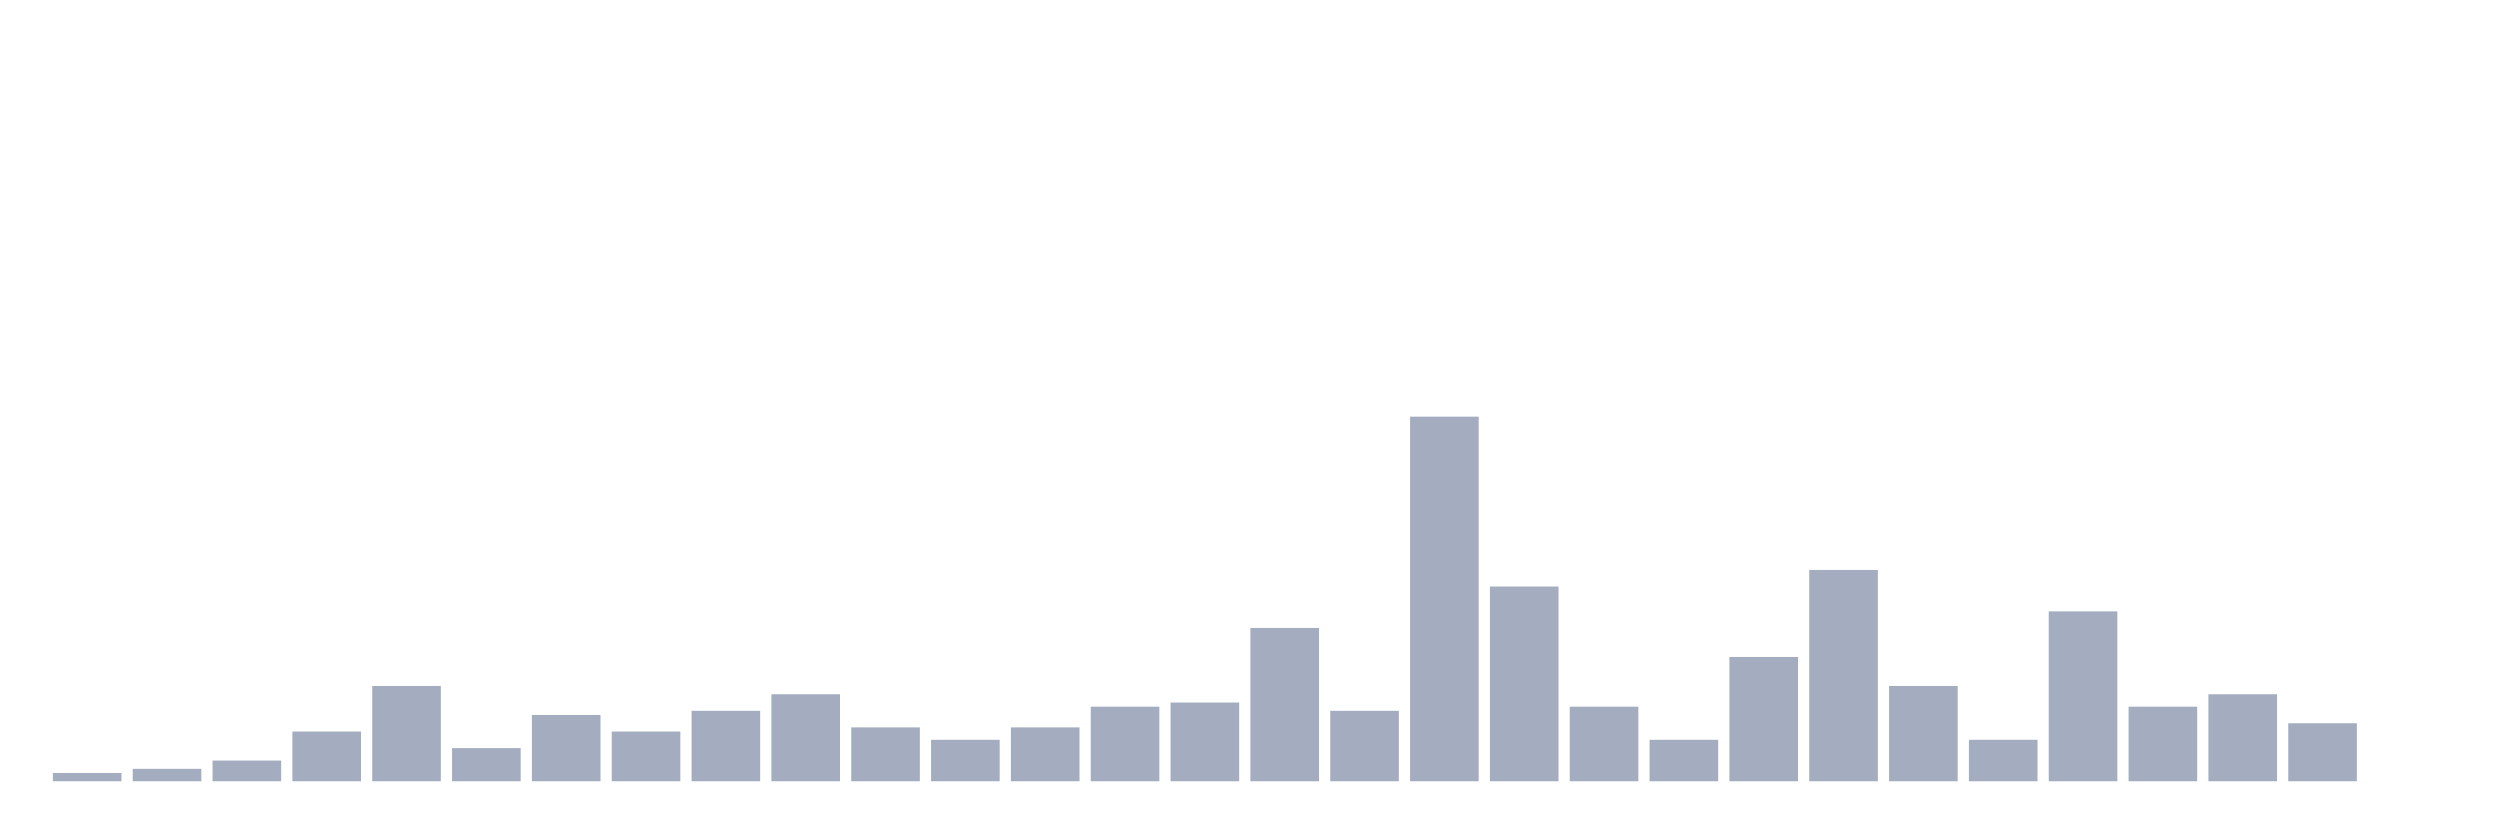
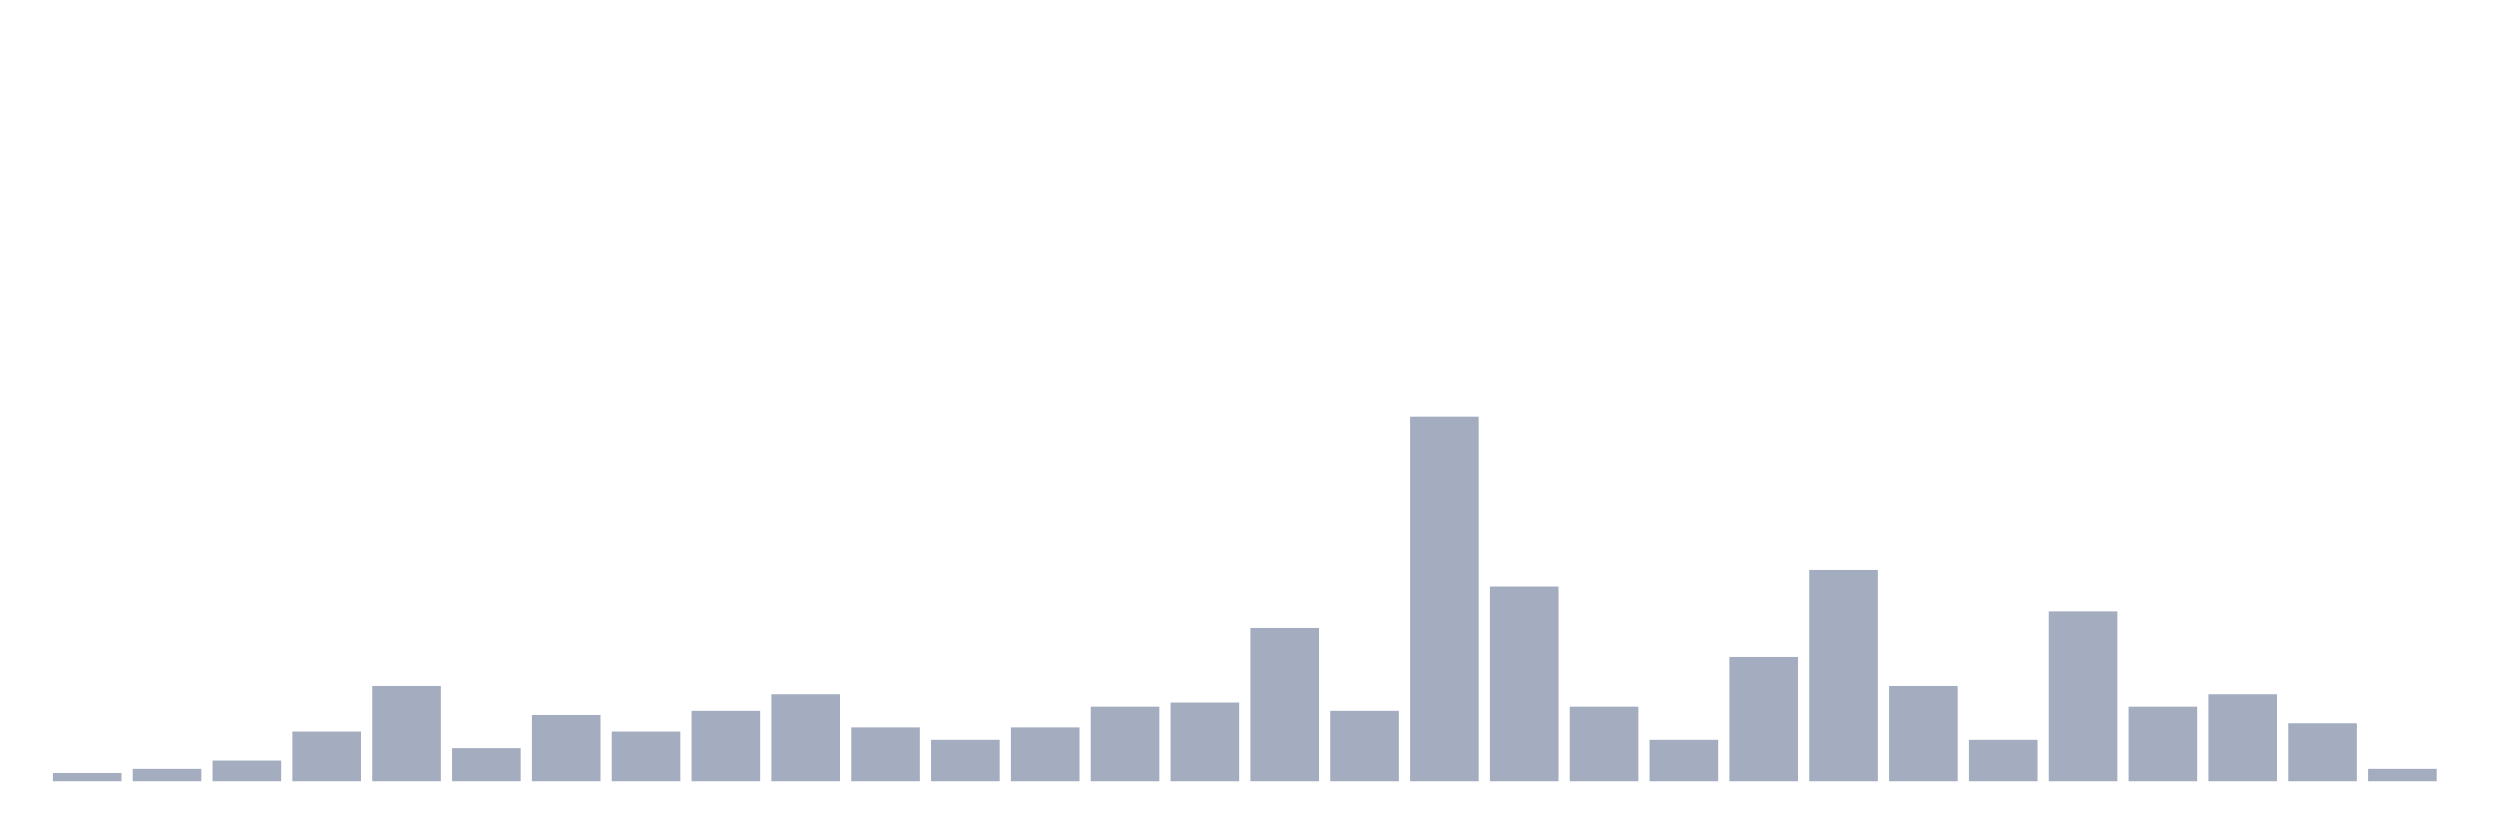
<svg xmlns="http://www.w3.org/2000/svg" viewBox="0 0 480 160">
  <g transform="translate(10,10)">
    <rect class="bar" x="0.153" width="13.175" y="138.409" height="1.591" fill="rgb(164,173,192)" />
    <rect class="bar" x="15.482" width="13.175" y="137.614" height="2.386" fill="rgb(164,173,192)" />
    <rect class="bar" x="30.81" width="13.175" y="136.023" height="3.977" fill="rgb(164,173,192)" />
    <rect class="bar" x="46.138" width="13.175" y="130.455" height="9.545" fill="rgb(164,173,192)" />
    <rect class="bar" x="61.466" width="13.175" y="121.705" height="18.295" fill="rgb(164,173,192)" />
    <rect class="bar" x="76.794" width="13.175" y="133.636" height="6.364" fill="rgb(164,173,192)" />
    <rect class="bar" x="92.123" width="13.175" y="127.273" height="12.727" fill="rgb(164,173,192)" />
    <rect class="bar" x="107.451" width="13.175" y="130.455" height="9.545" fill="rgb(164,173,192)" />
    <rect class="bar" x="122.779" width="13.175" y="126.477" height="13.523" fill="rgb(164,173,192)" />
    <rect class="bar" x="138.107" width="13.175" y="123.295" height="16.705" fill="rgb(164,173,192)" />
    <rect class="bar" x="153.436" width="13.175" y="129.659" height="10.341" fill="rgb(164,173,192)" />
    <rect class="bar" x="168.764" width="13.175" y="132.045" height="7.955" fill="rgb(164,173,192)" />
    <rect class="bar" x="184.092" width="13.175" y="129.659" height="10.341" fill="rgb(164,173,192)" />
    <rect class="bar" x="199.42" width="13.175" y="125.682" height="14.318" fill="rgb(164,173,192)" />
    <rect class="bar" x="214.748" width="13.175" y="124.886" height="15.114" fill="rgb(164,173,192)" />
    <rect class="bar" x="230.077" width="13.175" y="110.568" height="29.432" fill="rgb(164,173,192)" />
    <rect class="bar" x="245.405" width="13.175" y="126.477" height="13.523" fill="rgb(164,173,192)" />
    <rect class="bar" x="260.733" width="13.175" y="70" height="70" fill="rgb(164,173,192)" />
    <rect class="bar" x="276.061" width="13.175" y="102.614" height="37.386" fill="rgb(164,173,192)" />
    <rect class="bar" x="291.39" width="13.175" y="125.682" height="14.318" fill="rgb(164,173,192)" />
    <rect class="bar" x="306.718" width="13.175" y="132.045" height="7.955" fill="rgb(164,173,192)" />
    <rect class="bar" x="322.046" width="13.175" y="116.136" height="23.864" fill="rgb(164,173,192)" />
    <rect class="bar" x="337.374" width="13.175" y="99.432" height="40.568" fill="rgb(164,173,192)" />
    <rect class="bar" x="352.702" width="13.175" y="121.705" height="18.295" fill="rgb(164,173,192)" />
    <rect class="bar" x="368.031" width="13.175" y="132.045" height="7.955" fill="rgb(164,173,192)" />
    <rect class="bar" x="383.359" width="13.175" y="107.386" height="32.614" fill="rgb(164,173,192)" />
    <rect class="bar" x="398.687" width="13.175" y="125.682" height="14.318" fill="rgb(164,173,192)" />
    <rect class="bar" x="414.015" width="13.175" y="123.295" height="16.705" fill="rgb(164,173,192)" />
    <rect class="bar" x="429.344" width="13.175" y="128.864" height="11.136" fill="rgb(164,173,192)" />
-     <rect class="bar" x="444.672" width="13.175" y="140" height="0" fill="rgb(164,173,192)" />
+     <rect class="bar" x="444.672" width="13.175" y="137.614" height="2.386" fill="rgb(164,173,192)" />
  </g>
</svg>
